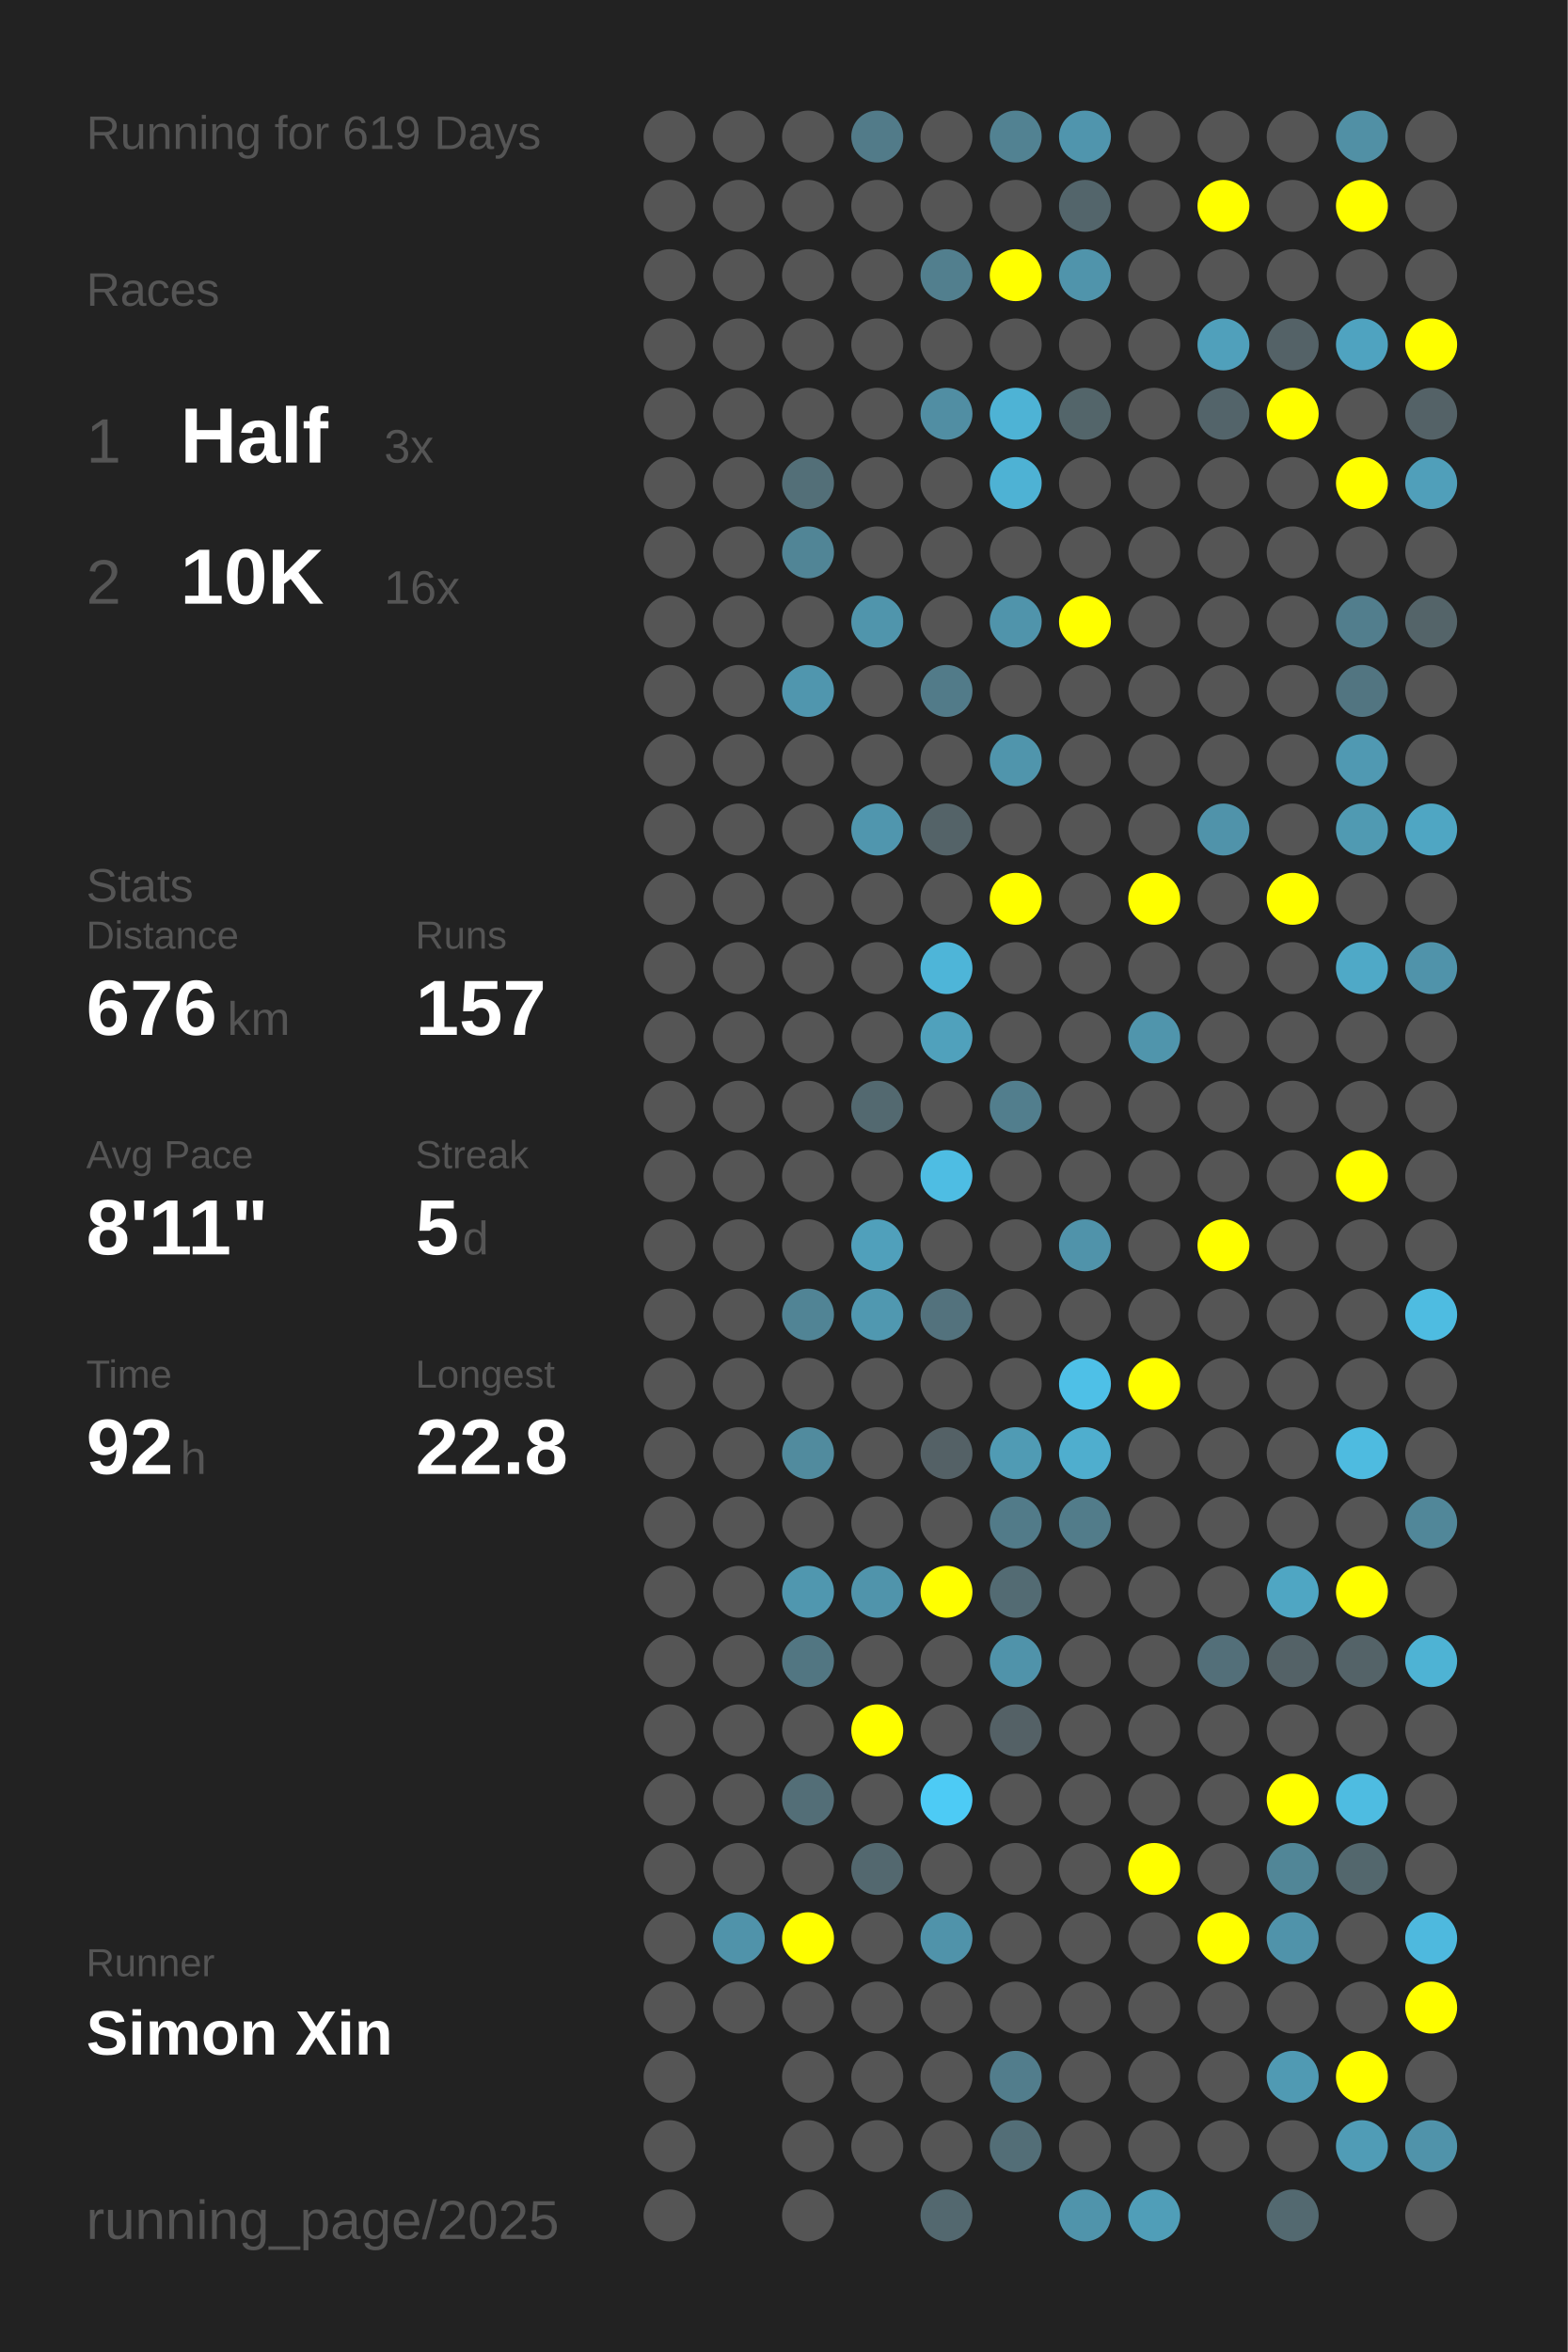
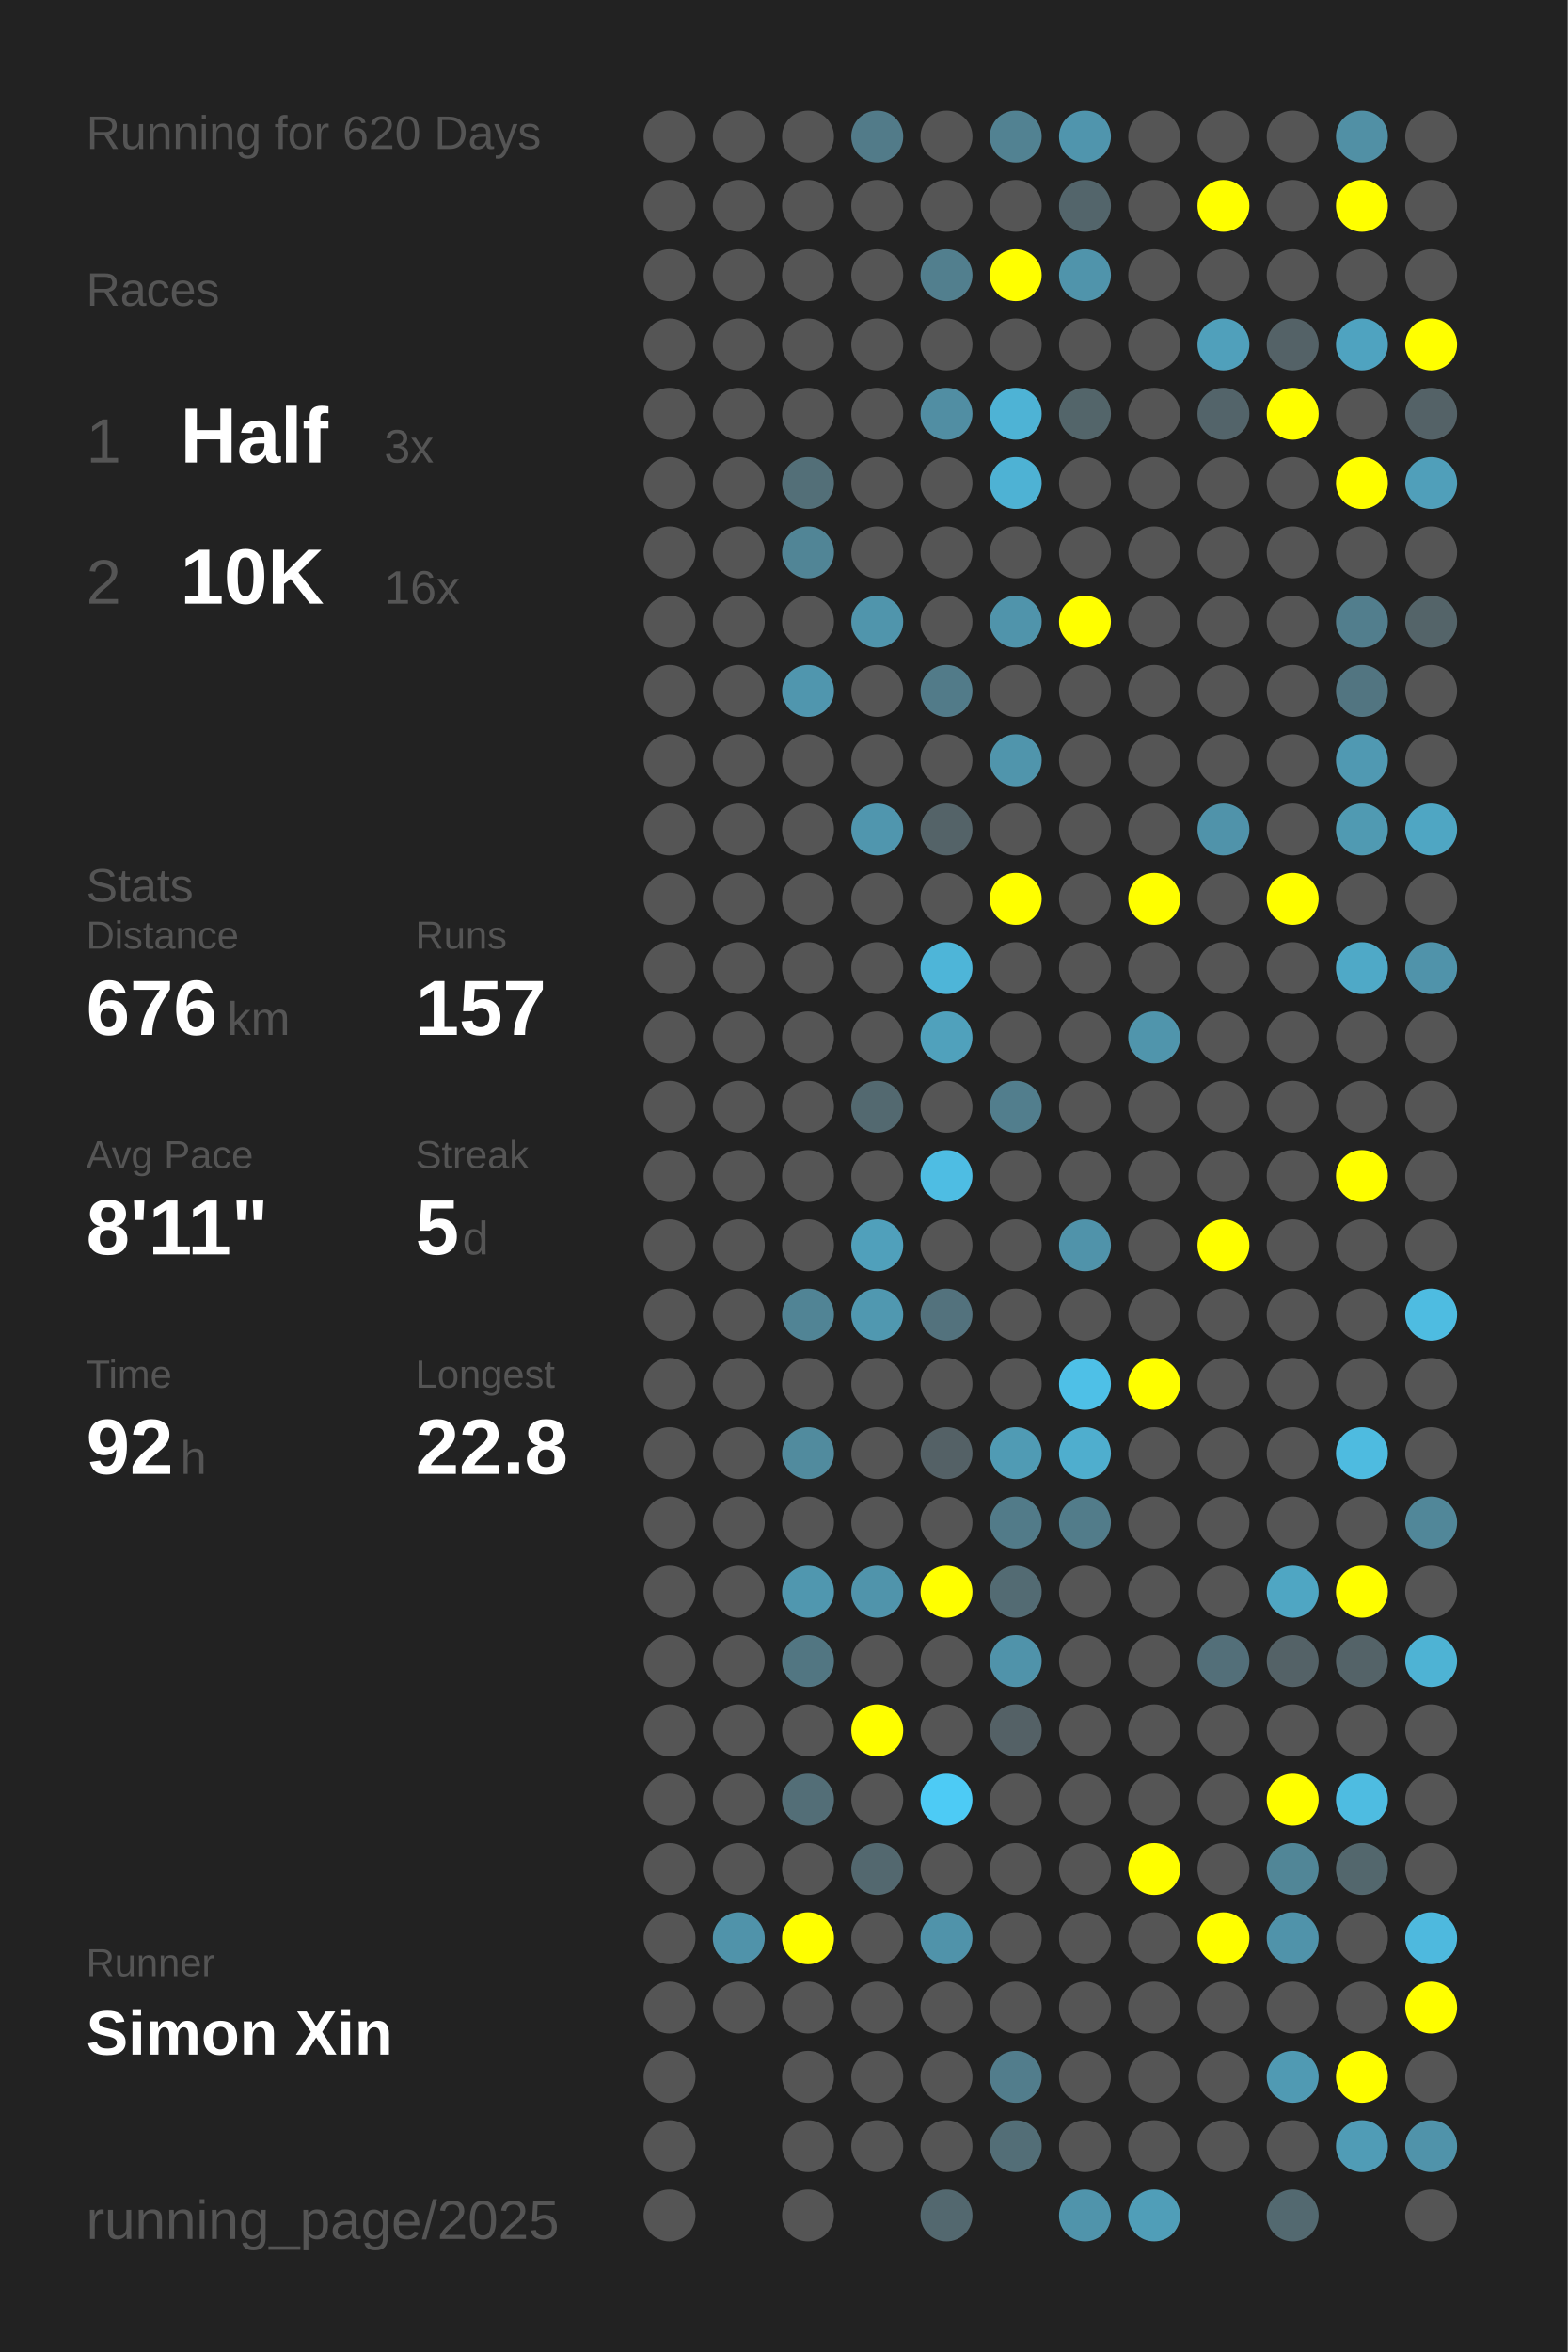
<svg xmlns="http://www.w3.org/2000/svg" baseProfile="full" height="300mm" version="1.1" viewBox="0,0,200,300" width="200mm">
  <defs />
  <rect fill="#222222" height="300" width="200" x="0" y="0" />
-   <text fill="#555555" style="font-size:6px; font-family:Arial;" x="11" y="19">Running for 619 Days</text>
+   <text fill="#555555" style="font-size:6px; font-family:Arial;" x="11" y="19">Running for 620 Days</text>
  <text fill="#555555" style="font-size:6px; font-family:Arial;" x="11" y="39">Races</text>
  <text fill="#555555" style="font-size:8px; font-family:Arial;" x="11" y="59">1</text>
  <text fill="#FFFFFF" style="font-size:10px; font-family:Arial; font-weight:bold;" x="23" y="59">Half</text>
  <text fill="#555555" style="font-size:6px; font-family:Arial;" x="49" y="59">3x</text>
  <text fill="#555555" style="font-size:8px; font-family:Arial;" x="11" y="77">2</text>
  <text fill="#FFFFFF" style="font-size:10px; font-family:Arial; font-weight:bold;" x="23" y="77">10K</text>
  <text fill="#555555" style="font-size:6px; font-family:Arial;" x="49" y="77">16x</text>
  <text fill="#555555" style="font-size:6px; font-family:Arial;" x="11" y="115">Stats</text>
  <text fill="#555555" style="font-size:5px; font-family:Arial;" x="11" y="121">Distance</text>
  <text fill="#FFFFFF" style="font-size:10px; font-family:Arial; font-weight:bold;" x="11" y="132">676</text>
  <text fill="#555555" style="font-size:6px; font-family:Arial;" x="29" y="132">km</text>
  <text fill="#555555" style="font-size:5px; font-family:Arial;" x="53" y="121">Runs</text>
  <text fill="#FFFFFF" style="font-size:10px; font-family:Arial; font-weight:bold;" x="53" y="132">157</text>
  <text fill="#555555" style="font-size:5px; font-family:Arial;" x="11" y="149">Avg Pace</text>
  <text fill="#FFFFFF" style="font-size:10px; font-family:Arial; font-weight:bold;" x="11" y="160">8'11"</text>
  <text fill="#555555" style="font-size:5px; font-family:Arial;" x="53" y="149">Streak</text>
  <text fill="#FFFFFF" style="font-size:10px; font-family:Arial; font-weight:bold;" x="53" y="160">5</text>
  <text fill="#555555" style="font-size:6px; font-family:Arial;" x="59" y="160">d</text>
  <text fill="#555555" style="font-size:5px; font-family:Arial;" x="11" y="177">Time</text>
  <text fill="#FFFFFF" style="font-size:10px; font-family:Arial; font-weight:bold;" x="11" y="188">92</text>
  <text fill="#555555" style="font-size:6px; font-family:Arial;" x="23" y="188">h</text>
  <text fill="#555555" style="font-size:5px; font-family:Arial;" x="53" y="177">Longest</text>
  <text fill="#FFFFFF" style="font-size:10px; font-family:Arial; font-weight:bold;" x="53" y="188">22.8</text>
  <text fill="#555555" style="font-size:5px; font-family:Arial;" x="11" y="252.065">Runner</text>
  <text fill="#FFFFFF" style="font-size:8px; font-family:Arial; font-weight:bold;" x="11" y="262.065">Simon Xin</text>
  <text fill="#555555" style="font-size:7px; font-family:Arial;" x="11" y="285.581">running_page/2025</text>
  <circle cx="85.417" cy="17.419" fill="#555555" r="3.312" />
  <circle cx="85.417" cy="26.258" fill="#555555" r="3.312" />
  <circle cx="85.417" cy="35.097" fill="#555555" r="3.312" />
  <circle cx="85.417" cy="43.935" fill="#555555" r="3.312" />
  <circle cx="85.417" cy="52.774" fill="#555555" r="3.312" />
  <circle cx="85.417" cy="61.613" fill="#555555" r="3.312" />
  <circle cx="85.417" cy="70.452" fill="#555555" r="3.312" />
  <circle cx="85.417" cy="79.29" fill="#555555" r="3.312" />
  <circle cx="85.417" cy="88.129" fill="#555555" r="3.312" />
  <circle cx="85.417" cy="96.968" fill="#555555" r="3.312" />
  <circle cx="85.417" cy="105.806" fill="#555555" r="3.312" />
  <circle cx="85.417" cy="114.645" fill="#555555" r="3.312" />
  <circle cx="85.417" cy="123.484" fill="#555555" r="3.312" />
  <circle cx="85.417" cy="132.323" fill="#555555" r="3.312" />
  <circle cx="85.417" cy="141.161" fill="#555555" r="3.312" />
  <circle cx="85.417" cy="150" fill="#555555" r="3.312" />
  <circle cx="85.417" cy="158.839" fill="#555555" r="3.312" />
  <circle cx="85.417" cy="167.677" fill="#555555" r="3.312" />
  <circle cx="85.417" cy="176.516" fill="#555555" r="3.312" />
  <circle cx="85.417" cy="185.355" fill="#555555" r="3.312" />
  <circle cx="85.417" cy="194.194" fill="#555555" r="3.312" />
  <circle cx="85.417" cy="203.032" fill="#555555" r="3.312" />
  <circle cx="85.417" cy="211.871" fill="#555555" r="3.312" />
  <circle cx="85.417" cy="220.71" fill="#555555" r="3.312" />
  <circle cx="85.417" cy="229.548" fill="#555555" r="3.312" />
  <circle cx="85.417" cy="238.387" fill="#555555" r="3.312" />
  <circle cx="85.417" cy="247.226" fill="#555555" r="3.312" />
  <circle cx="85.417" cy="256.065" fill="#555555" r="3.312" />
  <circle cx="85.417" cy="264.903" fill="#555555" r="3.312" />
  <circle cx="85.417" cy="273.742" fill="#555555" r="3.312" />
  <circle cx="85.417" cy="282.581" fill="#555555" r="3.312" />
  <circle cx="94.25" cy="17.419" fill="#555555" r="3.312" />
  <circle cx="94.25" cy="26.258" fill="#555555" r="3.312" />
  <circle cx="94.25" cy="35.097" fill="#555555" r="3.312" />
  <circle cx="94.25" cy="43.935" fill="#555555" r="3.312" />
  <circle cx="94.25" cy="52.774" fill="#555555" r="3.312" />
  <circle cx="94.25" cy="61.613" fill="#555555" r="3.312" />
  <circle cx="94.25" cy="70.452" fill="#555555" r="3.312" />
  <circle cx="94.25" cy="79.29" fill="#555555" r="3.312" />
  <circle cx="94.25" cy="88.129" fill="#555555" r="3.312" />
  <circle cx="94.25" cy="96.968" fill="#555555" r="3.312" />
  <circle cx="94.25" cy="105.806" fill="#555555" r="3.312" />
  <circle cx="94.25" cy="114.645" fill="#555555" r="3.312" />
  <circle cx="94.25" cy="123.484" fill="#555555" r="3.312" />
  <circle cx="94.25" cy="132.323" fill="#555555" r="3.312" />
  <circle cx="94.25" cy="141.161" fill="#555555" r="3.312" />
  <circle cx="94.25" cy="150" fill="#555555" r="3.312" />
  <circle cx="94.25" cy="158.839" fill="#555555" r="3.312" />
  <circle cx="94.25" cy="167.677" fill="#555555" r="3.312" />
  <circle cx="94.25" cy="176.516" fill="#555555" r="3.312" />
  <circle cx="94.25" cy="185.355" fill="#555555" r="3.312" />
  <circle cx="94.25" cy="194.194" fill="#555555" r="3.312" />
  <circle cx="94.25" cy="203.032" fill="#555555" r="3.312" />
  <circle cx="94.25" cy="211.871" fill="#555555" r="3.312" />
  <circle cx="94.25" cy="220.71" fill="#555555" r="3.312" />
  <circle cx="94.25" cy="229.548" fill="#555555" r="3.312" />
  <circle cx="94.25" cy="238.387" fill="#555555" r="3.312" />
  <circle cx="94.25" cy="247.226" fill="#5093aa" r="3.312" />
  <circle cx="94.25" cy="256.065" fill="#555555" r="3.312" />
  <circle cx="103.083" cy="17.419" fill="#555555" r="3.312" />
  <circle cx="103.083" cy="26.258" fill="#555555" r="3.312" />
  <circle cx="103.083" cy="35.097" fill="#555555" r="3.312" />
  <circle cx="103.083" cy="43.935" fill="#555555" r="3.312" />
  <circle cx="103.083" cy="52.774" fill="#555555" r="3.312" />
  <circle cx="103.083" cy="61.613" fill="#536f78" r="3.312" />
  <circle cx="103.083" cy="70.452" fill="#518596" r="3.312" />
  <circle cx="103.083" cy="79.29" fill="#555555" r="3.312" />
  <circle cx="103.083" cy="88.129" fill="#5096ae" r="3.312" />
  <circle cx="103.083" cy="96.968" fill="#555555" r="3.312" />
  <circle cx="103.083" cy="105.806" fill="#555555" r="3.312" />
  <circle cx="103.083" cy="114.645" fill="#555555" r="3.312" />
  <circle cx="103.083" cy="123.484" fill="#555555" r="3.312" />
  <circle cx="103.083" cy="132.323" fill="#555555" r="3.312" />
  <circle cx="103.083" cy="141.161" fill="#555555" r="3.312" />
  <circle cx="103.083" cy="150" fill="#555555" r="3.312" />
  <circle cx="103.083" cy="158.839" fill="#555555" r="3.312" />
  <circle cx="103.083" cy="167.677" fill="#518495" r="3.312" />
  <circle cx="103.083" cy="176.516" fill="#555555" r="3.312" />
  <circle cx="103.083" cy="185.355" fill="#518b9e" r="3.312" />
  <circle cx="103.083" cy="194.194" fill="#555555" r="3.312" />
  <circle cx="103.083" cy="203.032" fill="#5097af" r="3.312" />
  <circle cx="103.083" cy="211.871" fill="#527682" r="3.312" />
  <circle cx="103.083" cy="220.71" fill="#555555" r="3.312" />
  <circle cx="103.083" cy="229.548" fill="#536e77" r="3.312" />
  <circle cx="103.083" cy="238.387" fill="#555555" r="3.312" />
  <circle cx="103.083" cy="247.226" fill="#FFFF00" r="3.312" />
  <circle cx="103.083" cy="256.065" fill="#555555" r="3.312" />
  <circle cx="103.083" cy="264.903" fill="#555555" r="3.312" />
  <circle cx="103.083" cy="273.742" fill="#555555" r="3.312" />
  <circle cx="103.083" cy="282.581" fill="#555555" r="3.312" />
  <circle cx="111.917" cy="17.419" fill="#527b89" r="3.312" />
  <circle cx="111.917" cy="26.258" fill="#555555" r="3.312" />
  <circle cx="111.917" cy="35.097" fill="#555555" r="3.312" />
  <circle cx="111.917" cy="43.935" fill="#555555" r="3.312" />
  <circle cx="111.917" cy="52.774" fill="#555555" r="3.312" />
  <circle cx="111.917" cy="61.613" fill="#555555" r="3.312" />
  <circle cx="111.917" cy="70.452" fill="#555555" r="3.312" />
  <circle cx="111.917" cy="79.29" fill="#5095ac" r="3.312" />
  <circle cx="111.917" cy="88.129" fill="#555555" r="3.312" />
  <circle cx="111.917" cy="96.968" fill="#555555" r="3.312" />
  <circle cx="111.917" cy="105.806" fill="#5096ae" r="3.312" />
  <circle cx="111.917" cy="114.645" fill="#555555" r="3.312" />
  <circle cx="111.917" cy="123.484" fill="#555555" r="3.312" />
  <circle cx="111.917" cy="132.323" fill="#555555" r="3.312" />
  <circle cx="111.917" cy="141.161" fill="#536970" r="3.312" />
  <circle cx="111.917" cy="150" fill="#555555" r="3.312" />
  <circle cx="111.917" cy="158.839" fill="#50a0bb" r="3.312" />
  <circle cx="111.917" cy="167.677" fill="#5098b0" r="3.312" />
  <circle cx="111.917" cy="176.516" fill="#555555" r="3.312" />
  <circle cx="111.917" cy="185.355" fill="#555555" r="3.312" />
  <circle cx="111.917" cy="194.194" fill="#555555" r="3.312" />
  <circle cx="111.917" cy="203.032" fill="#5094ab" r="3.312" />
  <circle cx="111.917" cy="211.871" fill="#555555" r="3.312" />
  <circle cx="111.917" cy="220.71" fill="#FFFF00" r="3.312" />
  <circle cx="111.917" cy="229.548" fill="#555555" r="3.312" />
  <circle cx="111.917" cy="238.387" fill="#53686f" r="3.312" />
  <circle cx="111.917" cy="247.226" fill="#555555" r="3.312" />
  <circle cx="111.917" cy="256.065" fill="#555555" r="3.312" />
  <circle cx="111.917" cy="264.903" fill="#555555" r="3.312" />
  <circle cx="111.917" cy="273.742" fill="#555555" r="3.312" />
  <circle cx="120.75" cy="17.419" fill="#555555" r="3.312" />
  <circle cx="120.75" cy="26.258" fill="#555555" r="3.312" />
  <circle cx="120.75" cy="35.097" fill="#527f8e" r="3.312" />
  <circle cx="120.75" cy="43.935" fill="#555555" r="3.312" />
  <circle cx="120.75" cy="52.774" fill="#518ea3" r="3.312" />
  <circle cx="120.75" cy="61.613" fill="#555555" r="3.312" />
  <circle cx="120.75" cy="70.452" fill="#555555" r="3.312" />
  <circle cx="120.75" cy="79.29" fill="#555555" r="3.312" />
  <circle cx="120.75" cy="88.129" fill="#527b89" r="3.312" />
  <circle cx="120.75" cy="96.968" fill="#555555" r="3.312" />
  <circle cx="120.75" cy="105.806" fill="#546368" r="3.312" />
  <circle cx="120.75" cy="114.645" fill="#555555" r="3.312" />
  <circle cx="120.75" cy="123.484" fill="#4eb5d8" r="3.312" />
  <circle cx="120.75" cy="132.323" fill="#50a1bc" r="3.312" />
  <circle cx="120.75" cy="141.161" fill="#555555" r="3.312" />
  <circle cx="120.75" cy="150" fill="#4ebde3" r="3.312" />
  <circle cx="120.75" cy="158.839" fill="#555555" r="3.312" />
  <circle cx="120.75" cy="167.677" fill="#53727d" r="3.312" />
  <circle cx="120.75" cy="176.516" fill="#555555" r="3.312" />
  <circle cx="120.75" cy="185.355" fill="#546166" r="3.312" />
  <circle cx="120.75" cy="194.194" fill="#555555" r="3.312" />
  <circle cx="120.75" cy="203.032" fill="#FFFF00" r="3.312" />
  <circle cx="120.75" cy="211.871" fill="#555555" r="3.312" />
  <circle cx="120.75" cy="220.71" fill="#555555" r="3.312" />
  <circle cx="120.75" cy="229.548" fill="#4dcbf5" r="3.312" />
  <circle cx="120.75" cy="238.387" fill="#555555" r="3.312" />
  <circle cx="120.75" cy="247.226" fill="#5093aa" r="3.312" />
  <circle cx="120.75" cy="256.065" fill="#555555" r="3.312" />
  <circle cx="120.75" cy="264.903" fill="#555555" r="3.312" />
  <circle cx="120.75" cy="273.742" fill="#555555" r="3.312" />
  <circle cx="120.75" cy="282.581" fill="#53686f" r="3.312" />
  <circle cx="129.583" cy="17.419" fill="#528292" r="3.312" />
  <circle cx="129.583" cy="26.258" fill="#555555" r="3.312" />
  <circle cx="129.583" cy="35.097" fill="#FFFF00" r="3.312" />
  <circle cx="129.583" cy="43.935" fill="#555555" r="3.312" />
  <circle cx="129.583" cy="52.774" fill="#4eb3d5" r="3.312" />
  <circle cx="129.583" cy="61.613" fill="#4eb2d4" r="3.312" />
  <circle cx="129.583" cy="70.452" fill="#555555" r="3.312" />
  <circle cx="129.583" cy="79.29" fill="#5094ab" r="3.312" />
  <circle cx="129.583" cy="88.129" fill="#555555" r="3.312" />
  <circle cx="129.583" cy="96.968" fill="#5095ac" r="3.312" />
  <circle cx="129.583" cy="105.806" fill="#555555" r="3.312" />
  <circle cx="129.583" cy="114.645" fill="#FFFF00" r="3.312" />
  <circle cx="129.583" cy="123.484" fill="#555555" r="3.312" />
  <circle cx="129.583" cy="132.323" fill="#555555" r="3.312" />
  <circle cx="129.583" cy="141.161" fill="#527e8d" r="3.312" />
  <circle cx="129.583" cy="150" fill="#555555" r="3.312" />
  <circle cx="129.583" cy="158.839" fill="#555555" r="3.312" />
  <circle cx="129.583" cy="167.677" fill="#555555" r="3.312" />
  <circle cx="129.583" cy="176.516" fill="#555555" r="3.312" />
  <circle cx="129.583" cy="185.355" fill="#509bb4" r="3.312" />
  <circle cx="129.583" cy="194.194" fill="#527b89" r="3.312" />
  <circle cx="129.583" cy="203.032" fill="#536b73" r="3.312" />
  <circle cx="129.583" cy="211.871" fill="#5093aa" r="3.312" />
  <circle cx="129.583" cy="220.71" fill="#546166" r="3.312" />
  <circle cx="129.583" cy="229.548" fill="#555555" r="3.312" />
  <circle cx="129.583" cy="238.387" fill="#555555" r="3.312" />
  <circle cx="129.583" cy="247.226" fill="#555555" r="3.312" />
  <circle cx="129.583" cy="256.065" fill="#555555" r="3.312" />
  <circle cx="129.583" cy="264.903" fill="#527d8c" r="3.312" />
  <circle cx="129.583" cy="273.742" fill="#536e77" r="3.312" />
  <circle cx="138.417" cy="17.419" fill="#5095ad" r="3.312" />
  <circle cx="138.417" cy="26.258" fill="#53656b" r="3.312" />
  <circle cx="138.417" cy="35.097" fill="#5094ab" r="3.312" />
  <circle cx="138.417" cy="43.935" fill="#555555" r="3.312" />
  <circle cx="138.417" cy="52.774" fill="#53656a" r="3.312" />
  <circle cx="138.417" cy="61.613" fill="#555555" r="3.312" />
  <circle cx="138.417" cy="70.452" fill="#555555" r="3.312" />
  <circle cx="138.417" cy="79.29" fill="#FFFF00" r="3.312" />
  <circle cx="138.417" cy="88.129" fill="#555555" r="3.312" />
  <circle cx="138.417" cy="96.968" fill="#555555" r="3.312" />
  <circle cx="138.417" cy="105.806" fill="#555555" r="3.312" />
  <circle cx="138.417" cy="114.645" fill="#555555" r="3.312" />
  <circle cx="138.417" cy="123.484" fill="#555555" r="3.312" />
  <circle cx="138.417" cy="132.323" fill="#555555" r="3.312" />
  <circle cx="138.417" cy="141.161" fill="#555555" r="3.312" />
  <circle cx="138.417" cy="150" fill="#555555" r="3.312" />
  <circle cx="138.417" cy="158.839" fill="#5093aa" r="3.312" />
  <circle cx="138.417" cy="167.677" fill="#555555" r="3.312" />
  <circle cx="138.417" cy="176.516" fill="#4ec0e7" r="3.312" />
  <circle cx="138.417" cy="185.355" fill="#4faece" r="3.312" />
  <circle cx="138.417" cy="194.194" fill="#527c8a" r="3.312" />
  <circle cx="138.417" cy="203.032" fill="#555555" r="3.312" />
  <circle cx="138.417" cy="211.871" fill="#555555" r="3.312" />
  <circle cx="138.417" cy="220.71" fill="#555555" r="3.312" />
  <circle cx="138.417" cy="229.548" fill="#555555" r="3.312" />
  <circle cx="138.417" cy="238.387" fill="#555555" r="3.312" />
  <circle cx="138.417" cy="247.226" fill="#555555" r="3.312" />
  <circle cx="138.417" cy="256.065" fill="#555555" r="3.312" />
  <circle cx="138.417" cy="264.903" fill="#555555" r="3.312" />
  <circle cx="138.417" cy="273.742" fill="#555555" r="3.312" />
  <circle cx="138.417" cy="282.581" fill="#5094ab" r="3.312" />
  <circle cx="147.25" cy="17.419" fill="#555555" r="3.312" />
  <circle cx="147.25" cy="26.258" fill="#555555" r="3.312" />
  <circle cx="147.25" cy="35.097" fill="#555555" r="3.312" />
  <circle cx="147.25" cy="43.935" fill="#555555" r="3.312" />
  <circle cx="147.25" cy="52.774" fill="#555555" r="3.312" />
  <circle cx="147.25" cy="61.613" fill="#555555" r="3.312" />
  <circle cx="147.25" cy="70.452" fill="#555555" r="3.312" />
  <circle cx="147.25" cy="79.29" fill="#555555" r="3.312" />
  <circle cx="147.25" cy="88.129" fill="#555555" r="3.312" />
  <circle cx="147.25" cy="96.968" fill="#555555" r="3.312" />
  <circle cx="147.25" cy="105.806" fill="#555555" r="3.312" />
  <circle cx="147.25" cy="114.645" fill="#FFFF00" r="3.312" />
  <circle cx="147.25" cy="123.484" fill="#555555" r="3.312" />
  <circle cx="147.25" cy="132.323" fill="#5095ac" r="3.312" />
  <circle cx="147.25" cy="141.161" fill="#555555" r="3.312" />
  <circle cx="147.25" cy="150" fill="#555555" r="3.312" />
  <circle cx="147.25" cy="158.839" fill="#555555" r="3.312" />
  <circle cx="147.25" cy="167.677" fill="#555555" r="3.312" />
  <circle cx="147.25" cy="176.516" fill="#FFFF00" r="3.312" />
  <circle cx="147.25" cy="185.355" fill="#555555" r="3.312" />
  <circle cx="147.25" cy="194.194" fill="#555555" r="3.312" />
  <circle cx="147.25" cy="203.032" fill="#555555" r="3.312" />
  <circle cx="147.25" cy="211.871" fill="#555555" r="3.312" />
  <circle cx="147.25" cy="220.71" fill="#555555" r="3.312" />
  <circle cx="147.25" cy="229.548" fill="#555555" r="3.312" />
  <circle cx="147.25" cy="238.387" fill="#FFFF00" r="3.312" />
  <circle cx="147.25" cy="247.226" fill="#555555" r="3.312" />
  <circle cx="147.25" cy="256.065" fill="#555555" r="3.312" />
  <circle cx="147.25" cy="264.903" fill="#555555" r="3.312" />
  <circle cx="147.25" cy="273.742" fill="#555555" r="3.312" />
  <circle cx="147.25" cy="282.581" fill="#509eb8" r="3.312" />
  <circle cx="156.083" cy="17.419" fill="#555555" r="3.312" />
  <circle cx="156.083" cy="26.258" fill="#FFFF00" r="3.312" />
  <circle cx="156.083" cy="35.097" fill="#555555" r="3.312" />
  <circle cx="156.083" cy="43.935" fill="#50a0bb" r="3.312" />
  <circle cx="156.083" cy="52.774" fill="#53646a" r="3.312" />
  <circle cx="156.083" cy="61.613" fill="#555555" r="3.312" />
  <circle cx="156.083" cy="70.452" fill="#555555" r="3.312" />
  <circle cx="156.083" cy="79.29" fill="#555555" r="3.312" />
  <circle cx="156.083" cy="88.129" fill="#555555" r="3.312" />
  <circle cx="156.083" cy="96.968" fill="#555555" r="3.312" />
  <circle cx="156.083" cy="105.806" fill="#5093aa" r="3.312" />
  <circle cx="156.083" cy="114.645" fill="#555555" r="3.312" />
  <circle cx="156.083" cy="123.484" fill="#555555" r="3.312" />
  <circle cx="156.083" cy="132.323" fill="#555555" r="3.312" />
  <circle cx="156.083" cy="141.161" fill="#555555" r="3.312" />
  <circle cx="156.083" cy="150" fill="#555555" r="3.312" />
  <circle cx="156.083" cy="158.839" fill="#FFFF00" r="3.312" />
  <circle cx="156.083" cy="167.677" fill="#555555" r="3.312" />
  <circle cx="156.083" cy="176.516" fill="#555555" r="3.312" />
  <circle cx="156.083" cy="185.355" fill="#555555" r="3.312" />
  <circle cx="156.083" cy="194.194" fill="#555555" r="3.312" />
  <circle cx="156.083" cy="203.032" fill="#555555" r="3.312" />
  <circle cx="156.083" cy="211.871" fill="#536f79" r="3.312" />
  <circle cx="156.083" cy="220.71" fill="#555555" r="3.312" />
  <circle cx="156.083" cy="229.548" fill="#555555" r="3.312" />
  <circle cx="156.083" cy="238.387" fill="#555555" r="3.312" />
  <circle cx="156.083" cy="247.226" fill="#FFFF00" r="3.312" />
  <circle cx="156.083" cy="256.065" fill="#555555" r="3.312" />
  <circle cx="156.083" cy="264.903" fill="#555555" r="3.312" />
  <circle cx="156.083" cy="273.742" fill="#555555" r="3.312" />
  <circle cx="164.917" cy="17.419" fill="#555555" r="3.312" />
  <circle cx="164.917" cy="26.258" fill="#555555" r="3.312" />
  <circle cx="164.917" cy="35.097" fill="#555555" r="3.312" />
  <circle cx="164.917" cy="43.935" fill="#546267" r="3.312" />
  <circle cx="164.917" cy="52.774" fill="#FFFF00" r="3.312" />
  <circle cx="164.917" cy="61.613" fill="#555555" r="3.312" />
  <circle cx="164.917" cy="70.452" fill="#555555" r="3.312" />
  <circle cx="164.917" cy="79.29" fill="#555555" r="3.312" />
  <circle cx="164.917" cy="88.129" fill="#555555" r="3.312" />
  <circle cx="164.917" cy="96.968" fill="#555555" r="3.312" />
  <circle cx="164.917" cy="105.806" fill="#555555" r="3.312" />
  <circle cx="164.917" cy="114.645" fill="#FFFF00" r="3.312" />
  <circle cx="164.917" cy="123.484" fill="#555555" r="3.312" />
  <circle cx="164.917" cy="132.323" fill="#555555" r="3.312" />
  <circle cx="164.917" cy="141.161" fill="#555555" r="3.312" />
  <circle cx="164.917" cy="150" fill="#555555" r="3.312" />
  <circle cx="164.917" cy="158.839" fill="#555555" r="3.312" />
  <circle cx="164.917" cy="167.677" fill="#555555" r="3.312" />
  <circle cx="164.917" cy="176.516" fill="#555555" r="3.312" />
  <circle cx="164.917" cy="185.355" fill="#555555" r="3.312" />
  <circle cx="164.917" cy="194.194" fill="#555555" r="3.312" />
  <circle cx="164.917" cy="203.032" fill="#4fa6c3" r="3.312" />
  <circle cx="164.917" cy="211.871" fill="#546267" r="3.312" />
  <circle cx="164.917" cy="220.71" fill="#555555" r="3.312" />
  <circle cx="164.917" cy="229.548" fill="#FFFF00" r="3.312" />
  <circle cx="164.917" cy="238.387" fill="#518697" r="3.312" />
  <circle cx="164.917" cy="247.226" fill="#5093aa" r="3.312" />
  <circle cx="164.917" cy="256.065" fill="#555555" r="3.312" />
  <circle cx="164.917" cy="264.903" fill="#509ab3" r="3.312" />
  <circle cx="164.917" cy="273.742" fill="#555555" r="3.312" />
  <circle cx="164.917" cy="282.581" fill="#536970" r="3.312" />
  <circle cx="173.75" cy="17.419" fill="#5190a5" r="3.312" />
  <circle cx="173.75" cy="26.258" fill="#FFFF00" r="3.312" />
  <circle cx="173.75" cy="35.097" fill="#555555" r="3.312" />
  <circle cx="173.75" cy="43.935" fill="#4fa3c0" r="3.312" />
  <circle cx="173.75" cy="52.774" fill="#555555" r="3.312" />
  <circle cx="173.75" cy="61.613" fill="#FFFF00" r="3.312" />
  <circle cx="173.75" cy="70.452" fill="#555555" r="3.312" />
  <circle cx="173.75" cy="79.29" fill="#527e8d" r="3.312" />
  <circle cx="173.75" cy="88.129" fill="#527581" r="3.312" />
  <circle cx="173.75" cy="96.968" fill="#5099b2" r="3.312" />
  <circle cx="173.75" cy="105.806" fill="#509ab2" r="3.312" />
  <circle cx="173.75" cy="114.645" fill="#555555" r="3.312" />
  <circle cx="173.75" cy="123.484" fill="#4fa9c7" r="3.312" />
  <circle cx="173.75" cy="132.323" fill="#555555" r="3.312" />
  <circle cx="173.75" cy="141.161" fill="#555555" r="3.312" />
  <circle cx="173.75" cy="150" fill="#FFFF00" r="3.312" />
  <circle cx="173.75" cy="158.839" fill="#555555" r="3.312" />
  <circle cx="173.75" cy="167.677" fill="#555555" r="3.312" />
  <circle cx="173.75" cy="176.516" fill="#555555" r="3.312" />
  <circle cx="173.75" cy="185.355" fill="#4ebbe0" r="3.312" />
  <circle cx="173.75" cy="194.194" fill="#555555" r="3.312" />
  <circle cx="173.75" cy="203.032" fill="#FFFF00" r="3.312" />
  <circle cx="173.75" cy="211.871" fill="#546368" r="3.312" />
  <circle cx="173.75" cy="220.71" fill="#555555" r="3.312" />
  <circle cx="173.75" cy="229.548" fill="#4ebce1" r="3.312" />
  <circle cx="173.75" cy="238.387" fill="#53676d" r="3.312" />
  <circle cx="173.75" cy="247.226" fill="#555555" r="3.312" />
  <circle cx="173.75" cy="256.065" fill="#555555" r="3.312" />
  <circle cx="173.75" cy="264.903" fill="#FFFF00" r="3.312" />
  <circle cx="173.75" cy="273.742" fill="#509cb6" r="3.312" />
  <circle cx="182.583" cy="17.419" fill="#555555" r="3.312" />
  <circle cx="182.583" cy="26.258" fill="#555555" r="3.312" />
  <circle cx="182.583" cy="35.097" fill="#555555" r="3.312" />
  <circle cx="182.583" cy="43.935" fill="#FFFF00" r="3.312" />
  <circle cx="182.583" cy="52.774" fill="#546267" r="3.312" />
  <circle cx="182.583" cy="61.613" fill="#509fba" r="3.312" />
  <circle cx="182.583" cy="70.452" fill="#555555" r="3.312" />
  <circle cx="182.583" cy="79.29" fill="#546469" r="3.312" />
  <circle cx="182.583" cy="88.129" fill="#555555" r="3.312" />
  <circle cx="182.583" cy="96.968" fill="#555555" r="3.312" />
  <circle cx="182.583" cy="105.806" fill="#4fa6c3" r="3.312" />
  <circle cx="182.583" cy="114.645" fill="#555555" r="3.312" />
  <circle cx="182.583" cy="123.484" fill="#5093aa" r="3.312" />
  <circle cx="182.583" cy="132.323" fill="#555555" r="3.312" />
  <circle cx="182.583" cy="141.161" fill="#555555" r="3.312" />
  <circle cx="182.583" cy="150" fill="#555555" r="3.312" />
  <circle cx="182.583" cy="158.839" fill="#555555" r="3.312" />
  <circle cx="182.583" cy="167.677" fill="#4ebce1" r="3.312" />
  <circle cx="182.583" cy="176.516" fill="#555555" r="3.312" />
  <circle cx="182.583" cy="185.355" fill="#555555" r="3.312" />
  <circle cx="182.583" cy="194.194" fill="#518799" r="3.312" />
  <circle cx="182.583" cy="203.032" fill="#555555" r="3.312" />
  <circle cx="182.583" cy="211.871" fill="#4eb3d4" r="3.312" />
  <circle cx="182.583" cy="220.71" fill="#555555" r="3.312" />
  <circle cx="182.583" cy="229.548" fill="#555555" r="3.312" />
  <circle cx="182.583" cy="238.387" fill="#555555" r="3.312" />
  <circle cx="182.583" cy="247.226" fill="#4eb9de" r="3.312" />
  <circle cx="182.583" cy="256.065" fill="#FFFF00" r="3.312" />
  <circle cx="182.583" cy="264.903" fill="#555555" r="3.312" />
  <circle cx="182.583" cy="273.742" fill="#5093aa" r="3.312" />
  <circle cx="182.583" cy="282.581" fill="#555555" r="3.312" />
</svg>
